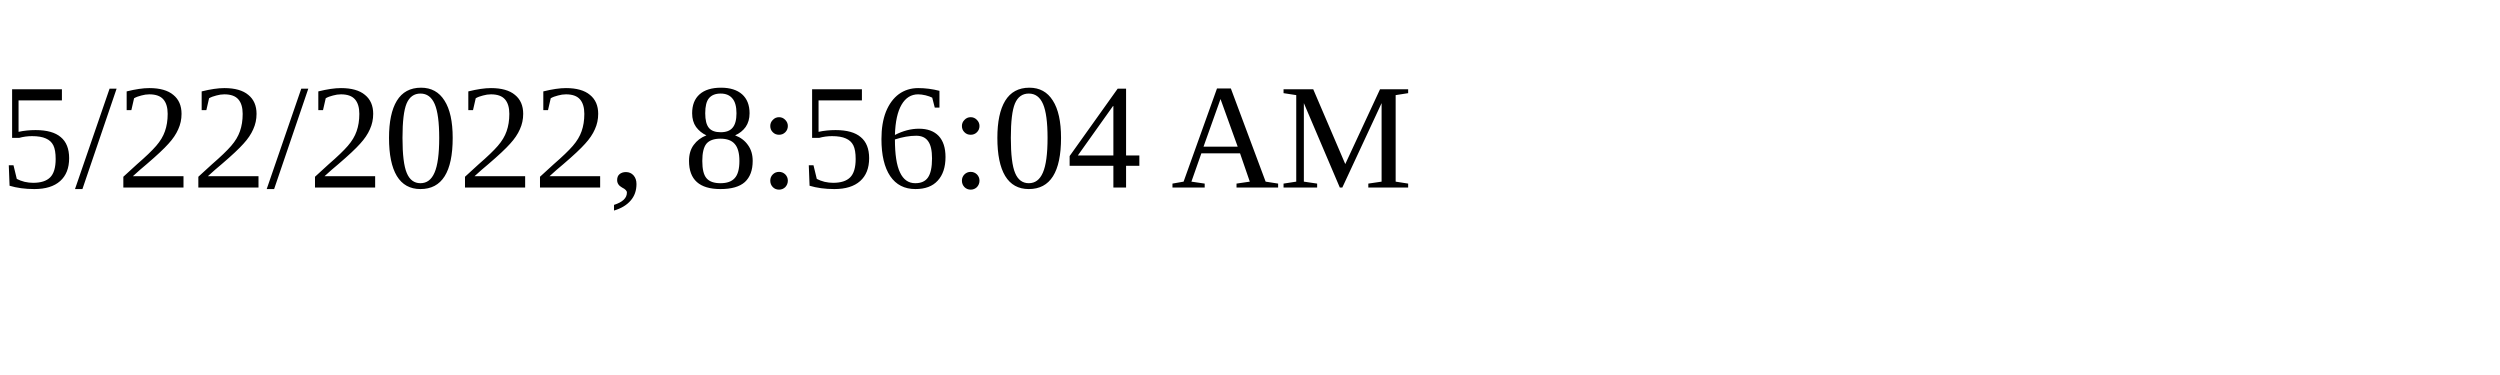
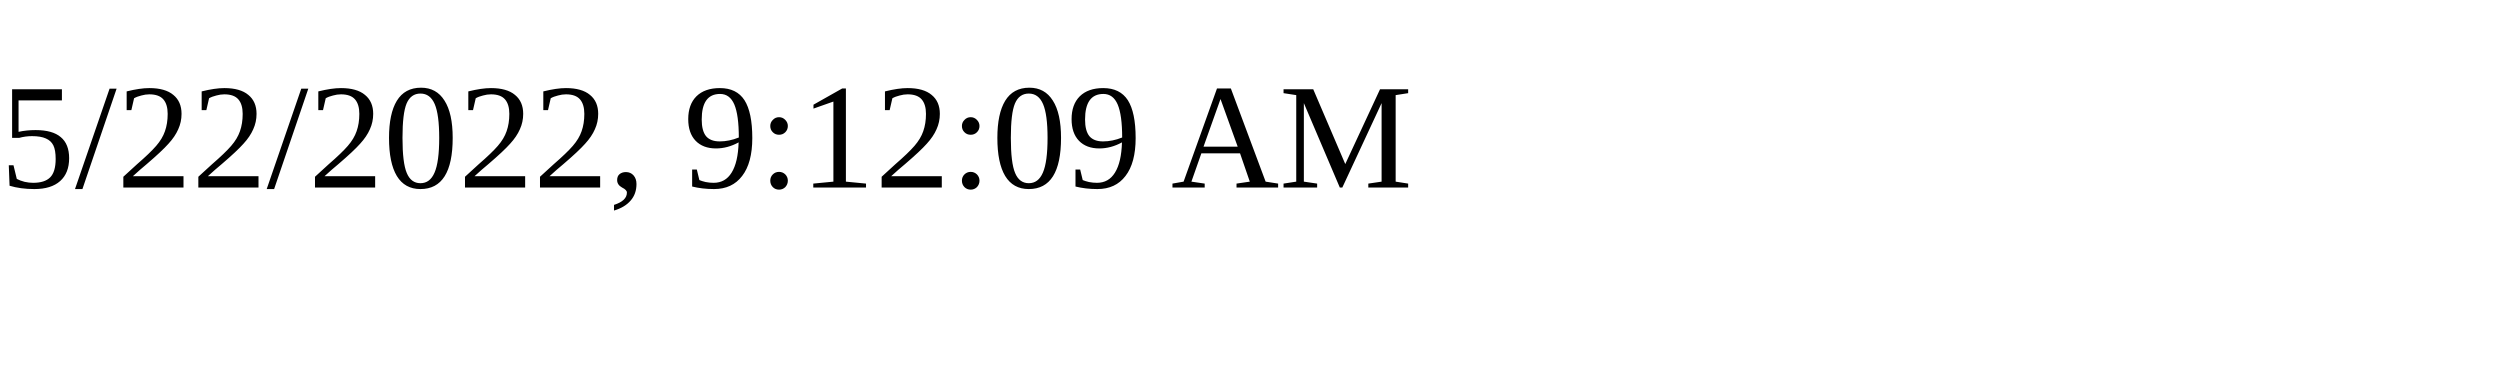
<svg xmlns="http://www.w3.org/2000/svg" height="30" width="200">
-   <text x="0" y="15">5/22/2022, 8:56:04 AM</text>
+   <text x="0" y="15">5/22/2022, 9:12:09 AM</text>
</svg>
